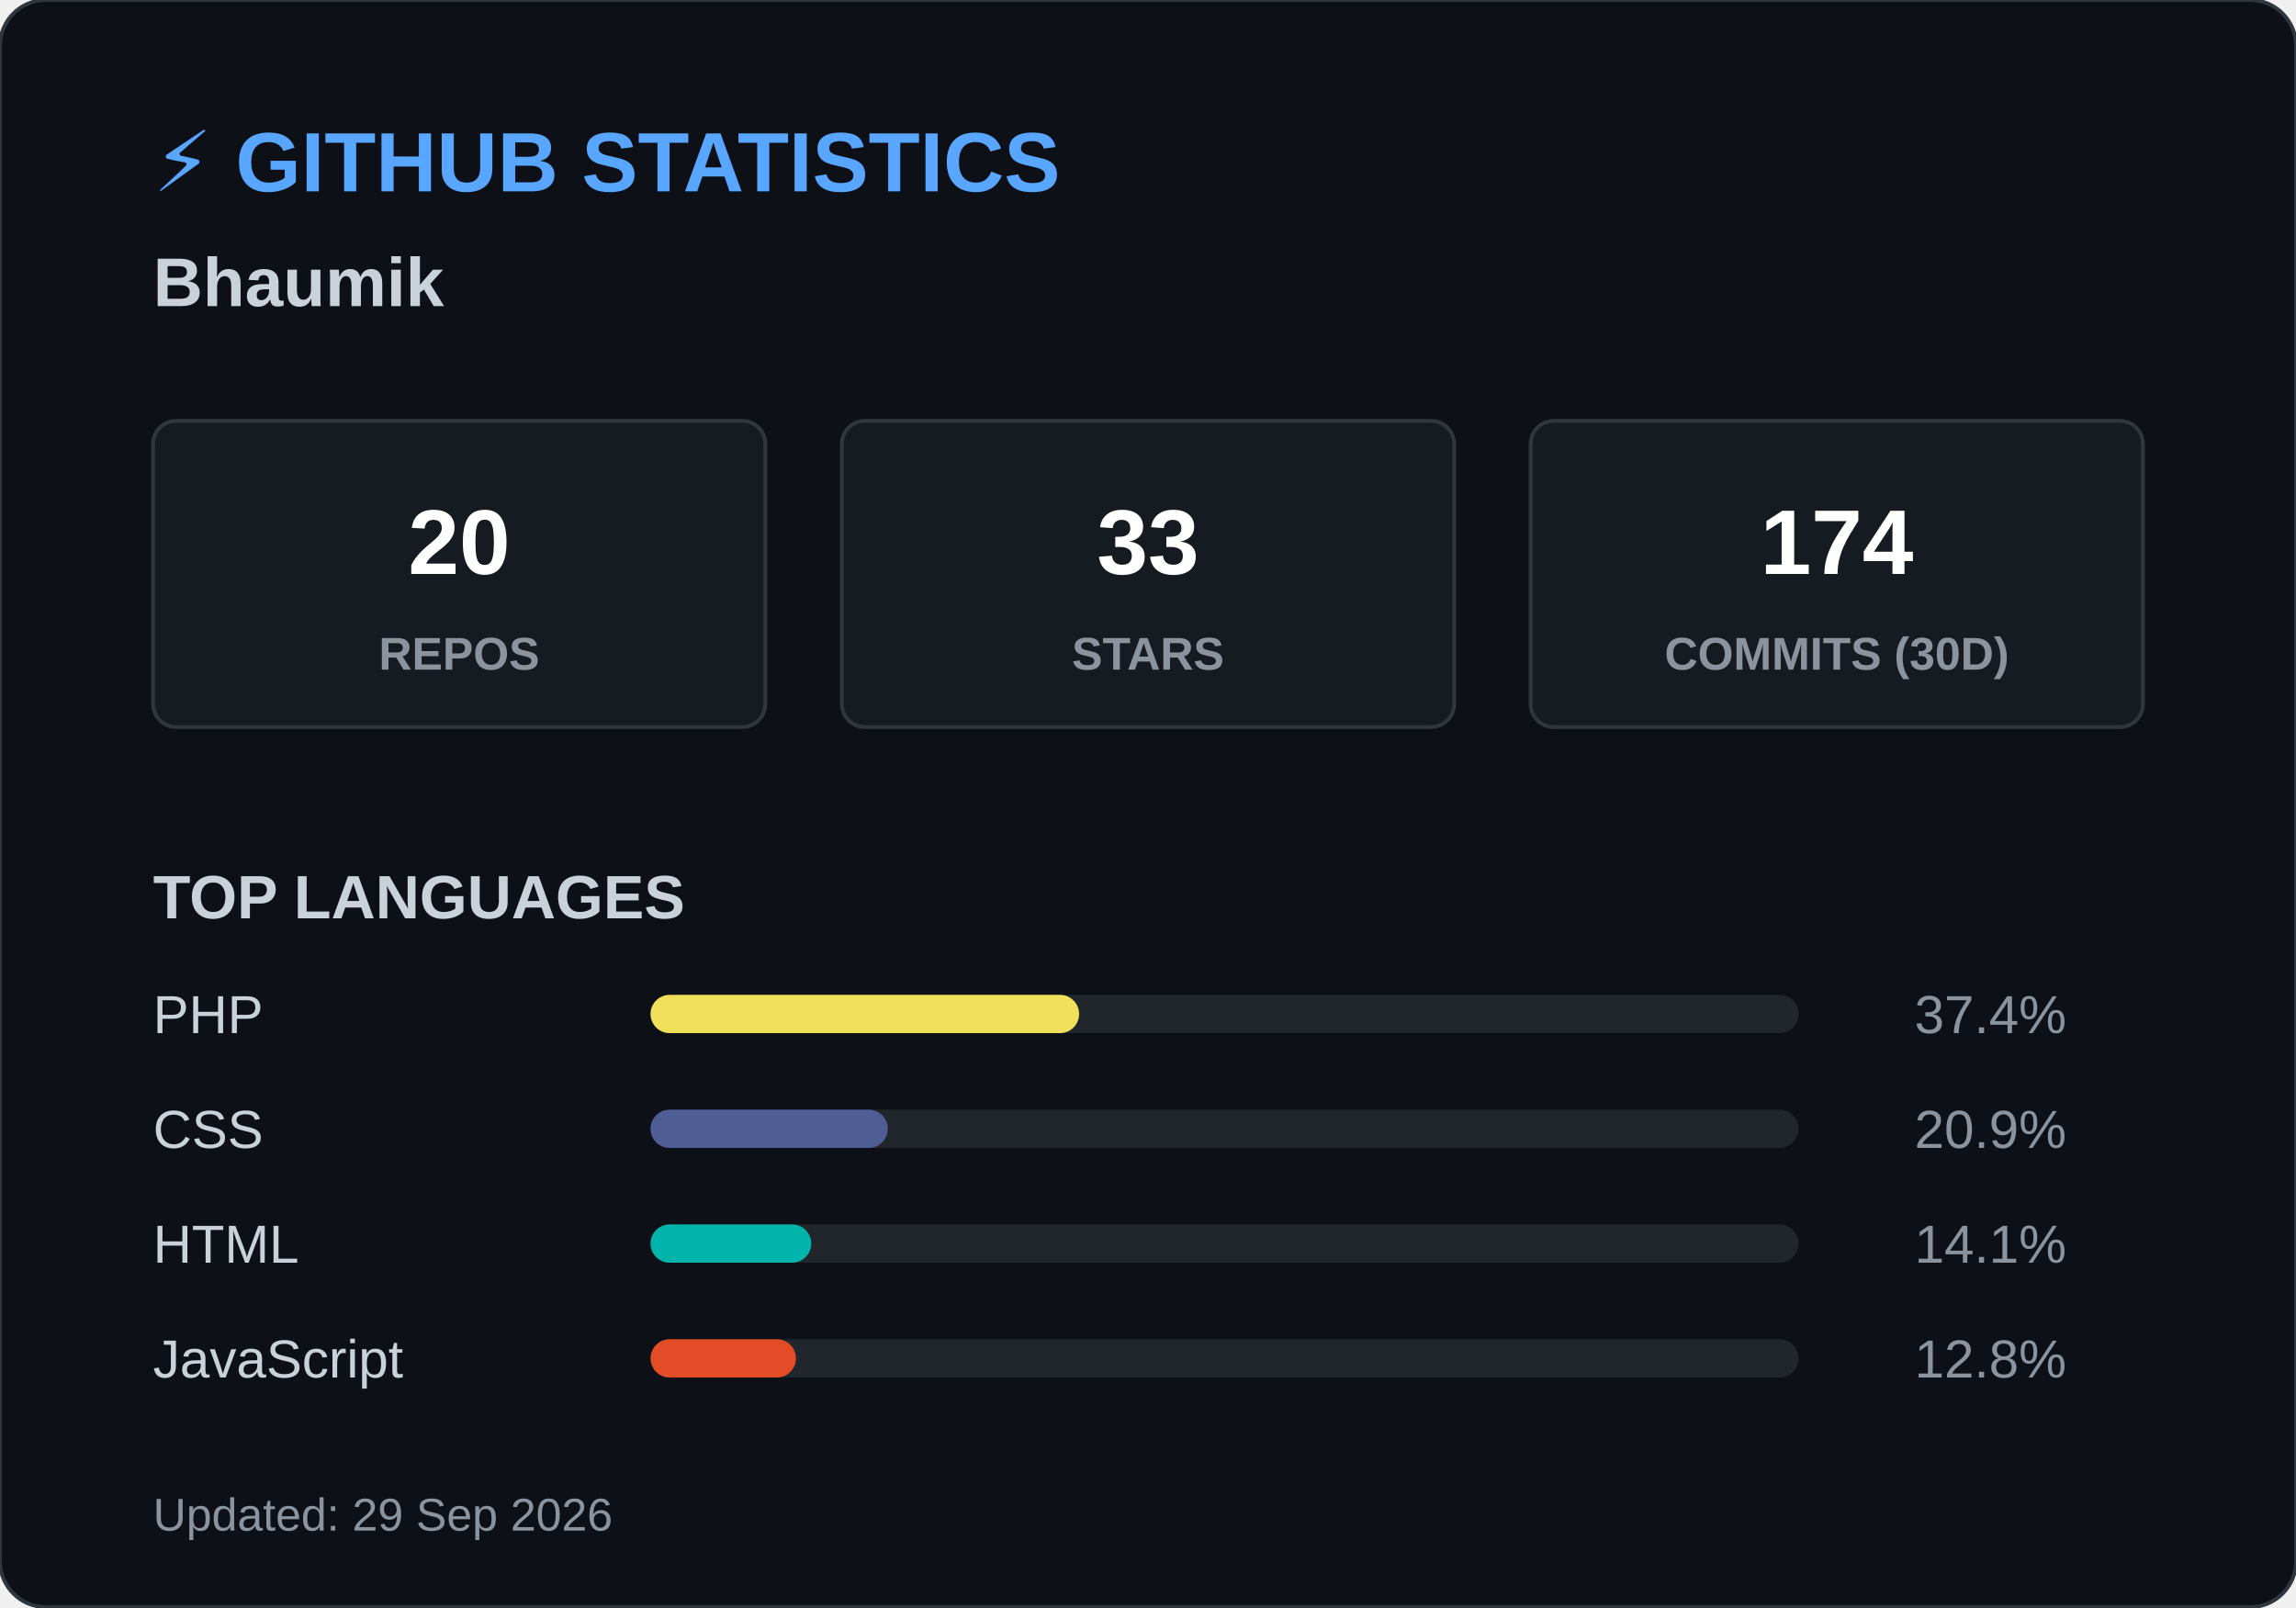
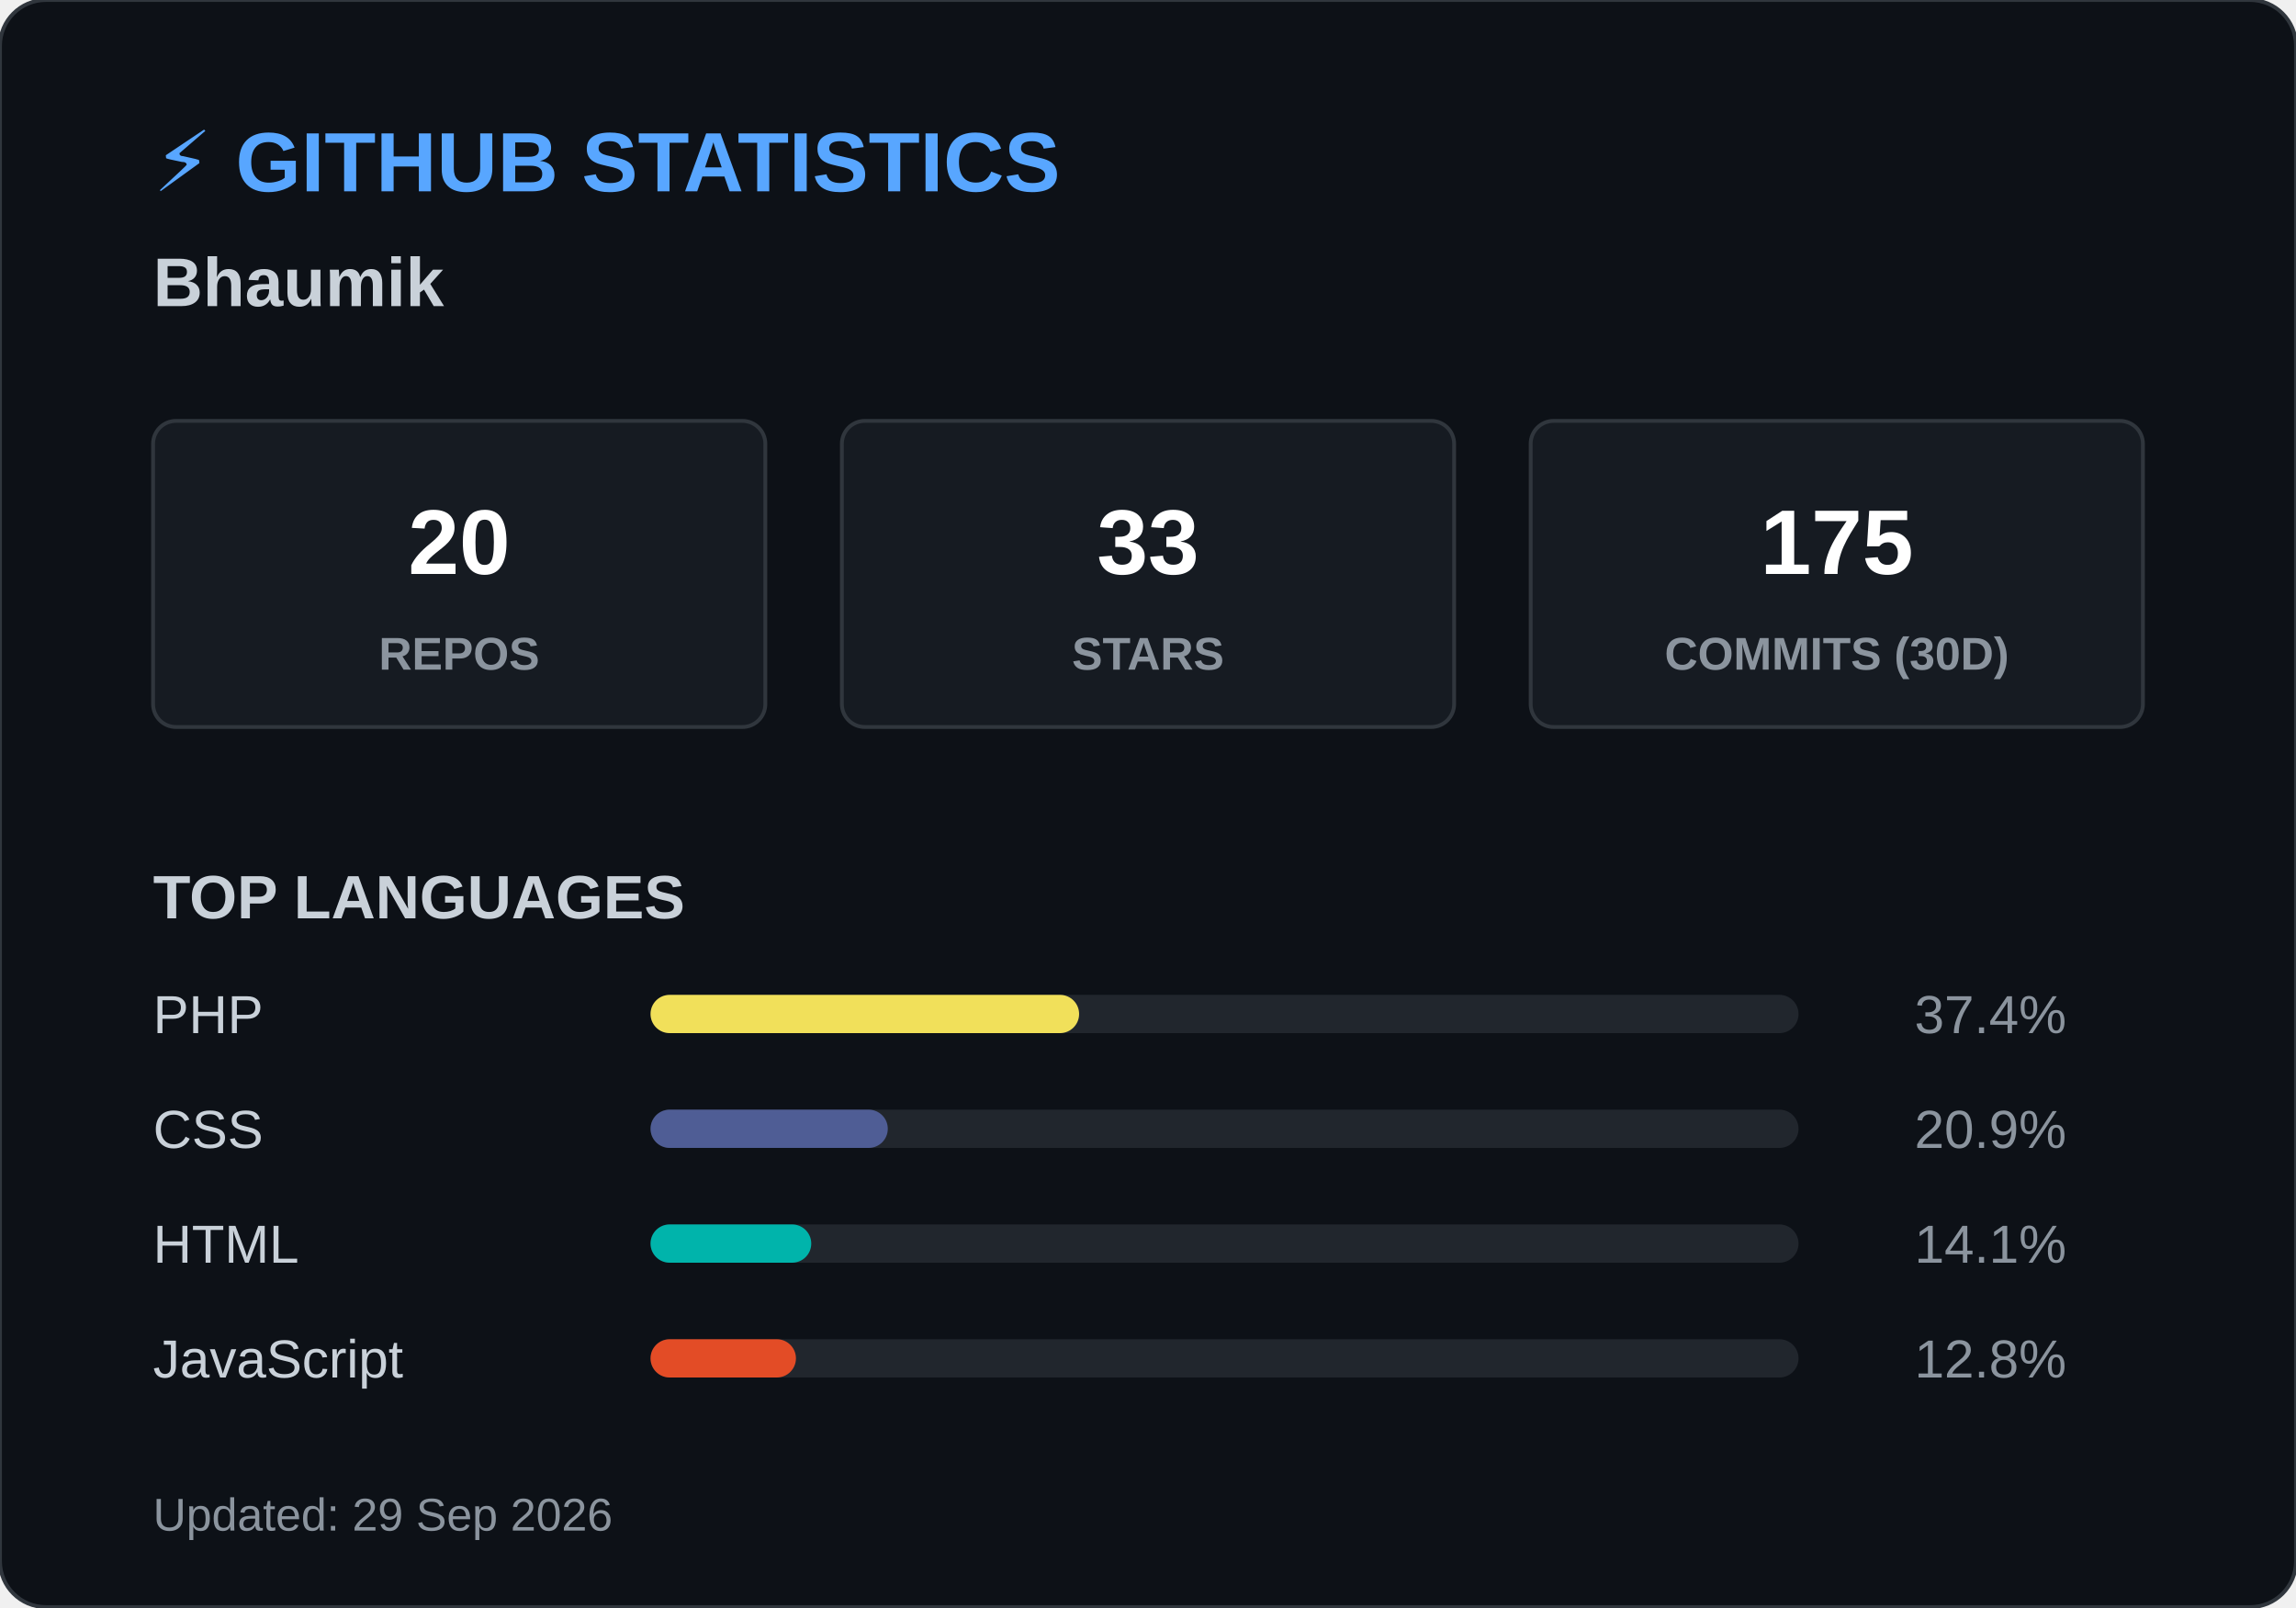
<svg xmlns="http://www.w3.org/2000/svg" width="600" height="420">
  <style>
        .header { font: bold 22px 'Segoe UI', Arial, sans-serif; fill: #58a6ff; }
        .name { font: bold 18px 'Segoe UI', Arial, sans-serif; fill: #c9d1d9; }
        .box { fill: #161b22; stroke: #30363d; stroke-width: 1; rx: 6; }
        .box-num { font: bold 24px 'Segoe UI', Arial, sans-serif; fill: #ffffff; }
        .box-text { font: 12px 'Segoe UI', Arial, sans-serif; fill: #8b949e; font-weight: bold; }
        .title { font: bold 16px 'Segoe UI', Arial, sans-serif; fill: #c9d1d9; }
        .lang-text { font: 14px 'Segoe UI', Arial, sans-serif; fill: #c9d1d9; }
        .lang-pct { font: 14px 'Segoe UI', Arial, sans-serif; fill: #8b949e; text-anchor: end; }
        .footer { font: 12px 'Segoe UI', Arial, sans-serif; fill: #8b949e; }
    </style>
  <rect width="600" height="420" rx="12" fill="#0d1117" stroke="#30363d" stroke-width="1" />
  <text x="40" y="50" class="header">⚡ GITHUB STATISTICS</text>
  <text x="40" y="80" class="name">Bhaumik </text>
  <rect x="40" y="110" width="160" height="80" class="box" />
  <text x="120" y="150" class="box-num" text-anchor="middle">20</text>
  <text x="120" y="175" class="box-text" text-anchor="middle">REPOS</text>
  <rect x="220" y="110" width="160" height="80" class="box" />
  <text x="300" y="150" class="box-num" text-anchor="middle">33</text>
  <text x="300" y="175" class="box-text" text-anchor="middle">STARS</text>
  <rect x="400" y="110" width="160" height="80" class="box" />
-   <text x="480" y="150" class="box-num" text-anchor="middle">174</text>
+   <text x="480" y="150" class="box-num" text-anchor="middle">175</text>
  <text x="480" y="175" class="box-text" text-anchor="middle">COMMITS (30D)</text>
  <text x="40" y="240" class="title">TOP LANGUAGES</text>
  <text x="40" y="270" class="lang-text">PHP</text>
  <rect x="170" y="260" width="300" height="10" rx="5" fill="#21262d" />
  <rect x="170" y="260" width="112" height="10" rx="5" fill="#f1e05a" />
  <text x="540" y="270" class="lang-pct">37.4%</text>
  <text x="40" y="300" class="lang-text">CSS</text>
  <rect x="170" y="290" width="300" height="10" rx="5" fill="#21262d" />
  <rect x="170" y="290" width="62" height="10" rx="5" fill="#4F5D95" />
  <text x="540" y="300" class="lang-pct">20.9%</text>
  <text x="40" y="330" class="lang-text">HTML</text>
  <rect x="170" y="320" width="300" height="10" rx="5" fill="#21262d" />
  <rect x="170" y="320" width="42" height="10" rx="5" fill="#00B4AB" />
  <text x="540" y="330" class="lang-pct">14.1%</text>
  <text x="40" y="360" class="lang-text">JavaScript</text>
  <rect x="170" y="350" width="300" height="10" rx="5" fill="#21262d" />
  <rect x="170" y="350" width="38" height="10" rx="5" fill="#e34c26" />
  <text x="540" y="360" class="lang-pct">12.8%</text>
  <text x="40" y="400" class="footer">Updated: 29 Sep 2026</text>
</svg>
